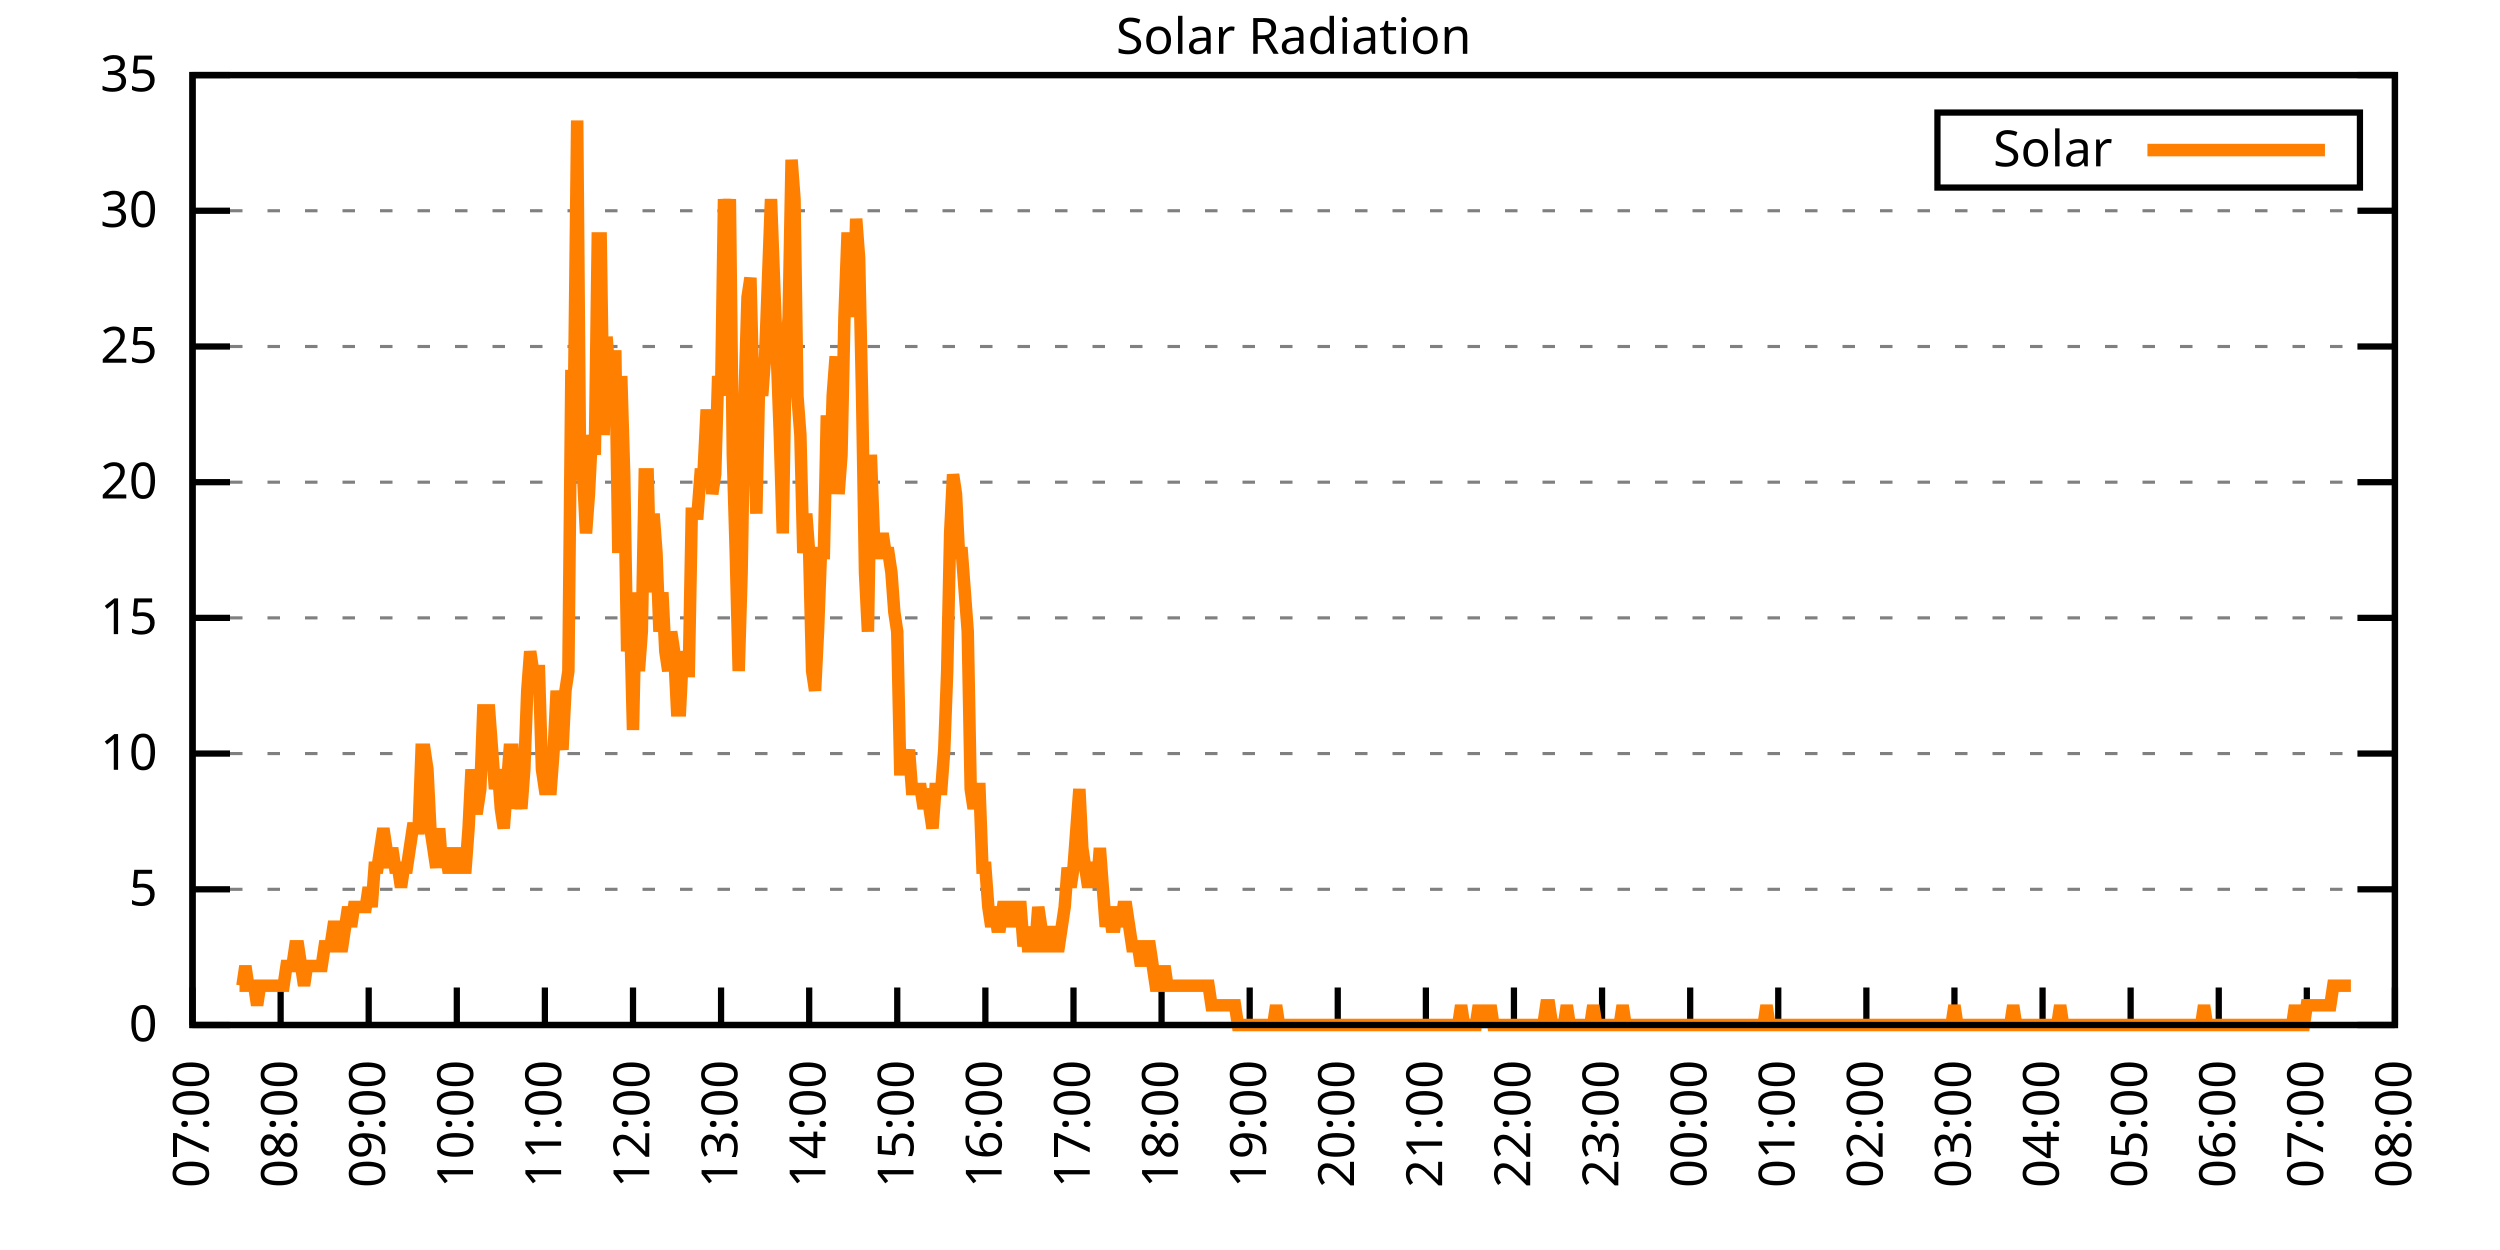
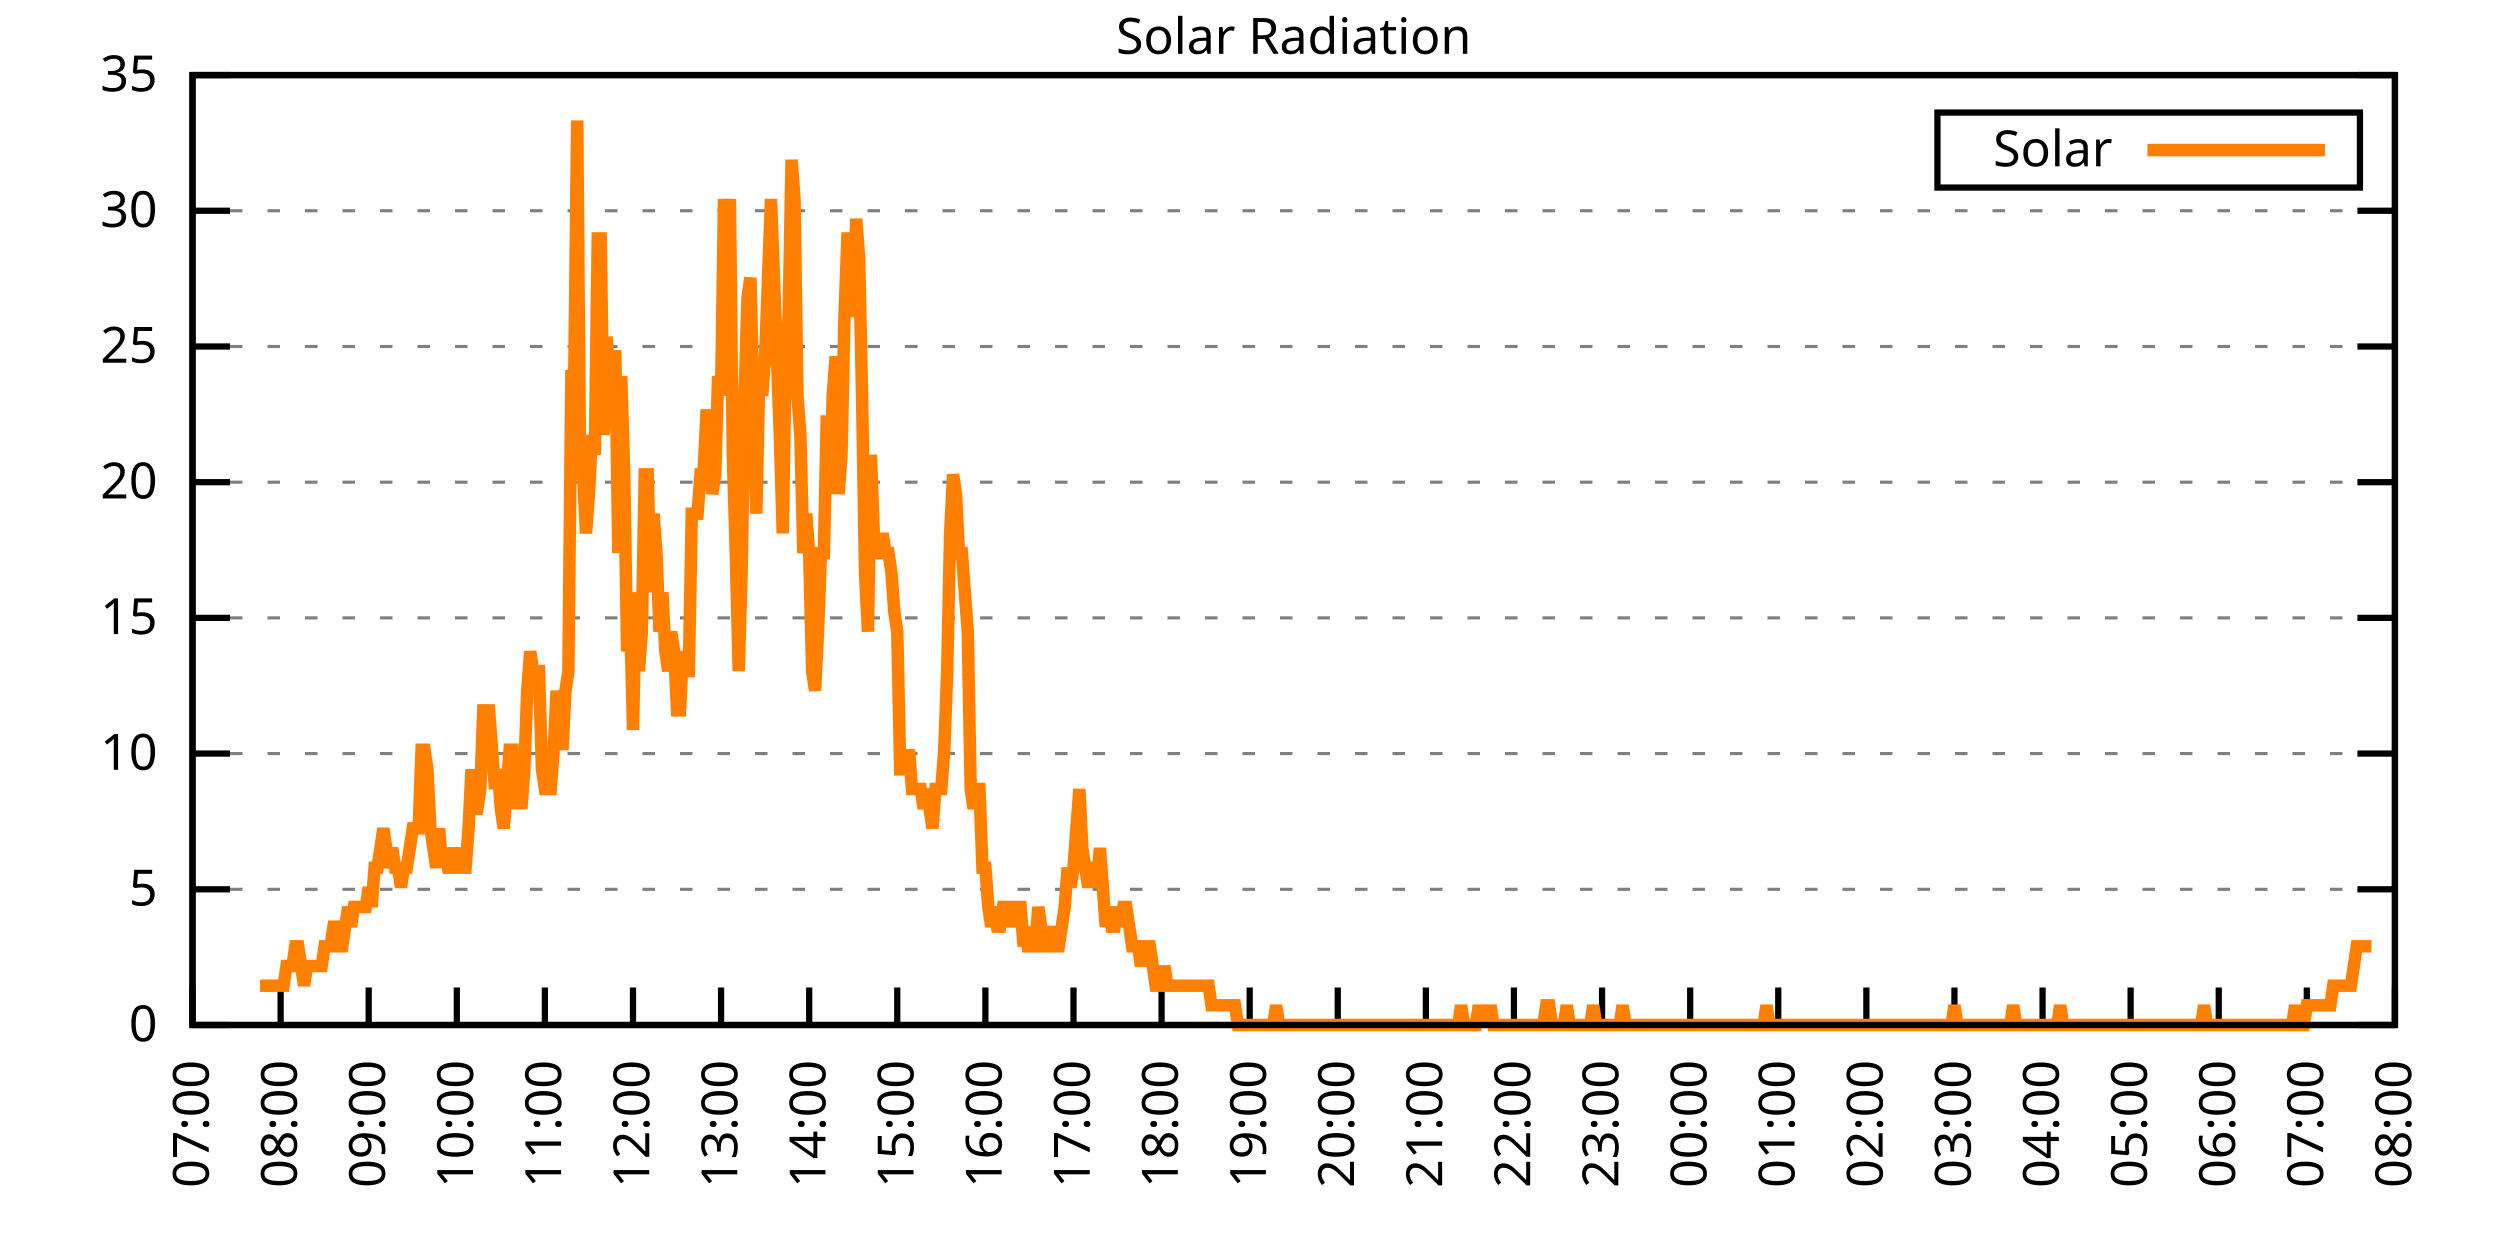
<svg xmlns="http://www.w3.org/2000/svg" xmlns:xlink="http://www.w3.org/1999/xlink" width="400" height="200" viewBox="0 0 400 200">
  <g id="gnuplot_canvas">
    <rect x="0" y="0" width="400" height="200" fill="none" />
    <defs>
      <circle id="gpDot" r="0.5" stroke-width="0.5" stroke="currentColor" />
      <path id="gpPt0" stroke-width="0.333" stroke="currentColor" d="M-1,0 h2 M0,-1 v2" />
      <path id="gpPt1" stroke-width="0.333" stroke="currentColor" d="M-1,-1 L1,1 M1,-1 L-1,1" />
      <path id="gpPt2" stroke-width="0.333" stroke="currentColor" d="M-1,0 L1,0 M0,-1 L0,1 M-1,-1 L1,1 M-1,1 L1,-1" />
      <rect id="gpPt3" stroke-width="0.333" stroke="currentColor" x="-1" y="-1" width="2" height="2" />
      <rect id="gpPt4" stroke-width="0.333" stroke="currentColor" fill="currentColor" x="-1" y="-1" width="2" height="2" />
      <circle id="gpPt5" stroke-width="0.333" stroke="currentColor" cx="0" cy="0" r="1" />
      <use xlink:href="#gpPt5" id="gpPt6" fill="currentColor" stroke="none" />
      <path id="gpPt7" stroke-width="0.333" stroke="currentColor" d="M0,-1.33 L-1.33,0.67 L1.33,0.67 z" />
      <use xlink:href="#gpPt7" id="gpPt8" fill="currentColor" stroke="none" />
      <use xlink:href="#gpPt7" id="gpPt9" stroke="currentColor" transform="rotate(180)" />
      <use xlink:href="#gpPt9" id="gpPt10" fill="currentColor" stroke="none" />
      <use xlink:href="#gpPt3" id="gpPt11" stroke="currentColor" transform="rotate(45)" />
      <use xlink:href="#gpPt11" id="gpPt12" fill="currentColor" stroke="none" />
      <path id="gpPt13" stroke-width="0.333" stroke="currentColor" d="M0,1.330 L1.265,0.411 L0.782,-1.067 L-0.782,-1.076 L-1.265,0.411 z" />
      <use xlink:href="#gpPt13" id="gpPt14" fill="currentColor" stroke="none" />
      <filter id="textbox" filterUnits="objectBoundingBox" x="0" y="0" height="1" width="1">
        <feFlood flood-color="white" flood-opacity="1" result="bgnd" />
        <feComposite in="SourceGraphic" in2="bgnd" operator="atop" />
      </filter>
      <filter id="greybox" filterUnits="objectBoundingBox" x="0" y="0" height="1" width="1">
        <feFlood flood-color="lightgrey" flood-opacity="1" result="grey" />
        <feComposite in="SourceGraphic" in2="grey" operator="atop" />
      </filter>
    </defs>
    <g fill="none" color="white" stroke="currentColor" stroke-width="1.00" stroke-linecap="butt" stroke-linejoin="miter">
</g>
    <g fill="none" color="black" stroke="currentColor" stroke-width="1.00" stroke-linecap="butt" stroke-linejoin="miter">
      <g stroke="none" shape-rendering="crispEdges">
        <polygon fill="rgb(255, 255, 255)" points="30.80,164.00 383.18,164.00 383.18,12.02 30.80,12.02 " />
      </g>
    </g>
    <g fill="none" color="black" stroke="currentColor" stroke-width="1.00" stroke-linecap="butt" stroke-linejoin="miter">
</g>
    <g fill="none" color="black" stroke="black" stroke-width="0.50" stroke-linecap="butt" stroke-linejoin="miter">
</g>
    <g fill="none" color="gray" stroke="currentColor" stroke-width="0.50" stroke-linecap="butt" stroke-linejoin="miter">
      <path stroke="gray" stroke-dasharray="2,4" class="gridline" d="M30.80,164.00 L383.19,164.00  " />
    </g>
    <g fill="none" color="gray" stroke="gray" stroke-width="1.00" stroke-linecap="butt" stroke-linejoin="miter">
</g>
    <g fill="none" color="black" stroke="currentColor" stroke-width="1.00" stroke-linecap="butt" stroke-linejoin="miter">
      <path stroke="black" d="M30.80,164.00 L36.80,164.00 M383.19,164.00 L377.19,164.00  " />
      <g transform="translate(25.20,166.60)" stroke="none" fill="black" font-family="Sans" font-size="8.00" text-anchor="end">
        <text>
          <tspan font-family="Sans"> 0</tspan>
        </text>
      </g>
    </g>
    <g fill="none" color="black" stroke="currentColor" stroke-width="1.00" stroke-linecap="butt" stroke-linejoin="miter">
</g>
    <g fill="none" color="black" stroke="black" stroke-width="0.50" stroke-linecap="butt" stroke-linejoin="miter">
</g>
    <g fill="none" color="gray" stroke="currentColor" stroke-width="0.50" stroke-linecap="butt" stroke-linejoin="miter">
      <path stroke="gray" stroke-dasharray="2,4" class="gridline" d="M30.80,142.29 L383.19,142.29  " />
    </g>
    <g fill="none" color="gray" stroke="gray" stroke-width="1.00" stroke-linecap="butt" stroke-linejoin="miter">
</g>
    <g fill="none" color="black" stroke="currentColor" stroke-width="1.00" stroke-linecap="butt" stroke-linejoin="miter">
      <path stroke="black" d="M30.80,142.29 L36.80,142.29 M383.19,142.29 L377.19,142.29  " />
      <g transform="translate(25.20,144.89)" stroke="none" fill="black" font-family="Sans" font-size="8.00" text-anchor="end">
        <text>
          <tspan font-family="Sans"> 5</tspan>
        </text>
      </g>
    </g>
    <g fill="none" color="black" stroke="currentColor" stroke-width="1.00" stroke-linecap="butt" stroke-linejoin="miter">
</g>
    <g fill="none" color="black" stroke="black" stroke-width="0.50" stroke-linecap="butt" stroke-linejoin="miter">
</g>
    <g fill="none" color="gray" stroke="currentColor" stroke-width="0.50" stroke-linecap="butt" stroke-linejoin="miter">
      <path stroke="gray" stroke-dasharray="2,4" class="gridline" d="M30.80,120.57 L383.19,120.57  " />
    </g>
    <g fill="none" color="gray" stroke="gray" stroke-width="1.00" stroke-linecap="butt" stroke-linejoin="miter">
</g>
    <g fill="none" color="black" stroke="currentColor" stroke-width="1.00" stroke-linecap="butt" stroke-linejoin="miter">
      <path stroke="black" d="M30.80,120.57 L36.80,120.57 M383.19,120.57 L377.19,120.57  " />
      <g transform="translate(25.20,123.17)" stroke="none" fill="black" font-family="Sans" font-size="8.00" text-anchor="end">
        <text>
          <tspan font-family="Sans"> 10</tspan>
        </text>
      </g>
    </g>
    <g fill="none" color="black" stroke="currentColor" stroke-width="1.00" stroke-linecap="butt" stroke-linejoin="miter">
</g>
    <g fill="none" color="black" stroke="black" stroke-width="0.50" stroke-linecap="butt" stroke-linejoin="miter">
</g>
    <g fill="none" color="gray" stroke="currentColor" stroke-width="0.50" stroke-linecap="butt" stroke-linejoin="miter">
      <path stroke="gray" stroke-dasharray="2,4" class="gridline" d="M30.80,98.86 L383.19,98.86  " />
    </g>
    <g fill="none" color="gray" stroke="gray" stroke-width="1.00" stroke-linecap="butt" stroke-linejoin="miter">
</g>
    <g fill="none" color="black" stroke="currentColor" stroke-width="1.00" stroke-linecap="butt" stroke-linejoin="miter">
      <path stroke="black" d="M30.80,98.86 L36.80,98.86 M383.19,98.86 L377.19,98.86  " />
      <g transform="translate(25.20,101.46)" stroke="none" fill="black" font-family="Sans" font-size="8.00" text-anchor="end">
        <text>
          <tspan font-family="Sans"> 15</tspan>
        </text>
      </g>
    </g>
    <g fill="none" color="black" stroke="currentColor" stroke-width="1.00" stroke-linecap="butt" stroke-linejoin="miter">
</g>
    <g fill="none" color="black" stroke="black" stroke-width="0.50" stroke-linecap="butt" stroke-linejoin="miter">
</g>
    <g fill="none" color="gray" stroke="currentColor" stroke-width="0.50" stroke-linecap="butt" stroke-linejoin="miter">
      <path stroke="gray" stroke-dasharray="2,4" class="gridline" d="M30.80,77.15 L383.19,77.15  " />
    </g>
    <g fill="none" color="gray" stroke="gray" stroke-width="1.00" stroke-linecap="butt" stroke-linejoin="miter">
</g>
    <g fill="none" color="black" stroke="currentColor" stroke-width="1.00" stroke-linecap="butt" stroke-linejoin="miter">
      <path stroke="black" d="M30.80,77.15 L36.80,77.15 M383.19,77.15 L377.19,77.15  " />
      <g transform="translate(25.20,79.75)" stroke="none" fill="black" font-family="Sans" font-size="8.00" text-anchor="end">
        <text>
          <tspan font-family="Sans"> 20</tspan>
        </text>
      </g>
    </g>
    <g fill="none" color="black" stroke="currentColor" stroke-width="1.00" stroke-linecap="butt" stroke-linejoin="miter">
</g>
    <g fill="none" color="black" stroke="black" stroke-width="0.50" stroke-linecap="butt" stroke-linejoin="miter">
</g>
    <g fill="none" color="gray" stroke="currentColor" stroke-width="0.50" stroke-linecap="butt" stroke-linejoin="miter">
      <path stroke="gray" stroke-dasharray="2,4" class="gridline" d="M30.80,55.44 L383.19,55.44  " />
    </g>
    <g fill="none" color="gray" stroke="gray" stroke-width="1.00" stroke-linecap="butt" stroke-linejoin="miter">
</g>
    <g fill="none" color="black" stroke="currentColor" stroke-width="1.00" stroke-linecap="butt" stroke-linejoin="miter">
      <path stroke="black" d="M30.80,55.44 L36.80,55.44 M383.19,55.44 L377.19,55.44  " />
      <g transform="translate(25.20,58.04)" stroke="none" fill="black" font-family="Sans" font-size="8.00" text-anchor="end">
        <text>
          <tspan font-family="Sans"> 25</tspan>
        </text>
      </g>
    </g>
    <g fill="none" color="black" stroke="currentColor" stroke-width="1.00" stroke-linecap="butt" stroke-linejoin="miter">
</g>
    <g fill="none" color="black" stroke="black" stroke-width="0.50" stroke-linecap="butt" stroke-linejoin="miter">
</g>
    <g fill="none" color="gray" stroke="currentColor" stroke-width="0.50" stroke-linecap="butt" stroke-linejoin="miter">
      <path stroke="gray" stroke-dasharray="2,4" class="gridline" d="M30.80,33.72 L383.19,33.72  " />
    </g>
    <g fill="none" color="gray" stroke="gray" stroke-width="1.00" stroke-linecap="butt" stroke-linejoin="miter">
</g>
    <g fill="none" color="black" stroke="currentColor" stroke-width="1.00" stroke-linecap="butt" stroke-linejoin="miter">
      <path stroke="black" d="M30.80,33.72 L36.80,33.72 M383.19,33.72 L377.19,33.72  " />
      <g transform="translate(25.20,36.32)" stroke="none" fill="black" font-family="Sans" font-size="8.00" text-anchor="end">
        <text>
          <tspan font-family="Sans"> 30</tspan>
        </text>
      </g>
    </g>
    <g fill="none" color="black" stroke="currentColor" stroke-width="1.00" stroke-linecap="butt" stroke-linejoin="miter">
</g>
    <g fill="none" color="black" stroke="black" stroke-width="0.50" stroke-linecap="butt" stroke-linejoin="miter">
</g>
    <g fill="none" color="gray" stroke="currentColor" stroke-width="0.50" stroke-linecap="butt" stroke-linejoin="miter">
      <path stroke="gray" stroke-dasharray="2,4" class="gridline" d="M30.80,12.01 L383.19,12.01  " />
    </g>
    <g fill="none" color="gray" stroke="gray" stroke-width="1.00" stroke-linecap="butt" stroke-linejoin="miter">
</g>
    <g fill="none" color="black" stroke="currentColor" stroke-width="1.00" stroke-linecap="butt" stroke-linejoin="miter">
      <path stroke="black" d="M30.80,12.01 L36.80,12.01 M383.19,12.01 L377.19,12.01  " />
      <g transform="translate(25.20,14.61)" stroke="none" fill="black" font-family="Sans" font-size="8.00" text-anchor="end">
        <text>
          <tspan font-family="Sans"> 35</tspan>
        </text>
      </g>
    </g>
    <g fill="none" color="black" stroke="currentColor" stroke-width="1.00" stroke-linecap="butt" stroke-linejoin="miter">
      <path stroke="black" d="M30.80,164.00 L30.80,158.00  " />
      <g transform="translate(33.40,169.60) rotate(270.00)" stroke="none" fill="black" font-family="Sans" font-size="8.00" text-anchor="end">
        <text>
          <tspan font-family="Sans">07:00</tspan>
        </text>
      </g>
    </g>
    <g fill="none" color="black" stroke="currentColor" stroke-width="1.00" stroke-linecap="butt" stroke-linejoin="miter">
      <path stroke="black" d="M44.90,164.00 L44.90,158.00  " />
      <g transform="translate(47.50,169.60) rotate(270.00)" stroke="none" fill="black" font-family="Sans" font-size="8.00" text-anchor="end">
        <text>
          <tspan font-family="Sans">08:00</tspan>
        </text>
      </g>
    </g>
    <g fill="none" color="black" stroke="currentColor" stroke-width="1.00" stroke-linecap="butt" stroke-linejoin="miter">
      <path stroke="black" d="M58.99,164.00 L58.99,158.00  " />
      <g transform="translate(61.59,169.60) rotate(270.00)" stroke="none" fill="black" font-family="Sans" font-size="8.00" text-anchor="end">
        <text>
          <tspan font-family="Sans">09:00</tspan>
        </text>
      </g>
    </g>
    <g fill="none" color="black" stroke="currentColor" stroke-width="1.00" stroke-linecap="butt" stroke-linejoin="miter">
      <path stroke="black" d="M73.09,164.00 L73.09,158.00  " />
      <g transform="translate(75.69,169.60) rotate(270.00)" stroke="none" fill="black" font-family="Sans" font-size="8.00" text-anchor="end">
        <text>
          <tspan font-family="Sans">10:00</tspan>
        </text>
      </g>
    </g>
    <g fill="none" color="black" stroke="currentColor" stroke-width="1.00" stroke-linecap="butt" stroke-linejoin="miter">
      <path stroke="black" d="M87.18,164.00 L87.18,158.00  " />
      <g transform="translate(89.78,169.60) rotate(270.00)" stroke="none" fill="black" font-family="Sans" font-size="8.00" text-anchor="end">
        <text>
          <tspan font-family="Sans">11:00</tspan>
        </text>
      </g>
    </g>
    <g fill="none" color="black" stroke="currentColor" stroke-width="1.00" stroke-linecap="butt" stroke-linejoin="miter">
      <path stroke="black" d="M101.28,164.00 L101.28,158.00  " />
      <g transform="translate(103.88,169.60) rotate(270.00)" stroke="none" fill="black" font-family="Sans" font-size="8.00" text-anchor="end">
        <text>
          <tspan font-family="Sans">12:00</tspan>
        </text>
      </g>
    </g>
    <g fill="none" color="black" stroke="currentColor" stroke-width="1.00" stroke-linecap="butt" stroke-linejoin="miter">
      <path stroke="black" d="M115.37,164.00 L115.37,158.00  " />
      <g transform="translate(117.97,169.60) rotate(270.00)" stroke="none" fill="black" font-family="Sans" font-size="8.00" text-anchor="end">
        <text>
          <tspan font-family="Sans">13:00</tspan>
        </text>
      </g>
    </g>
    <g fill="none" color="black" stroke="currentColor" stroke-width="1.00" stroke-linecap="butt" stroke-linejoin="miter">
      <path stroke="black" d="M129.47,164.00 L129.47,158.00  " />
      <g transform="translate(132.07,169.60) rotate(270.00)" stroke="none" fill="black" font-family="Sans" font-size="8.00" text-anchor="end">
        <text>
          <tspan font-family="Sans">14:00</tspan>
        </text>
      </g>
    </g>
    <g fill="none" color="black" stroke="currentColor" stroke-width="1.00" stroke-linecap="butt" stroke-linejoin="miter">
      <path stroke="black" d="M143.56,164.00 L143.56,158.00  " />
      <g transform="translate(146.16,169.60) rotate(270.00)" stroke="none" fill="black" font-family="Sans" font-size="8.00" text-anchor="end">
        <text>
          <tspan font-family="Sans">15:00</tspan>
        </text>
      </g>
    </g>
    <g fill="none" color="black" stroke="currentColor" stroke-width="1.00" stroke-linecap="butt" stroke-linejoin="miter">
      <path stroke="black" d="M157.66,164.00 L157.66,158.00  " />
      <g transform="translate(160.26,169.60) rotate(270.00)" stroke="none" fill="black" font-family="Sans" font-size="8.00" text-anchor="end">
        <text>
          <tspan font-family="Sans">16:00</tspan>
        </text>
      </g>
    </g>
    <g fill="none" color="black" stroke="currentColor" stroke-width="1.00" stroke-linecap="butt" stroke-linejoin="miter">
      <path stroke="black" d="M171.76,164.00 L171.76,158.00  " />
      <g transform="translate(174.36,169.60) rotate(270.00)" stroke="none" fill="black" font-family="Sans" font-size="8.00" text-anchor="end">
        <text>
          <tspan font-family="Sans">17:00</tspan>
        </text>
      </g>
    </g>
    <g fill="none" color="black" stroke="currentColor" stroke-width="1.00" stroke-linecap="butt" stroke-linejoin="miter">
      <path stroke="black" d="M185.85,164.00 L185.85,158.00  " />
      <g transform="translate(188.45,169.60) rotate(270.00)" stroke="none" fill="black" font-family="Sans" font-size="8.00" text-anchor="end">
        <text>
          <tspan font-family="Sans">18:00</tspan>
        </text>
      </g>
    </g>
    <g fill="none" color="black" stroke="currentColor" stroke-width="1.00" stroke-linecap="butt" stroke-linejoin="miter">
      <path stroke="black" d="M199.95,164.00 L199.95,158.00  " />
      <g transform="translate(202.55,169.60) rotate(270.00)" stroke="none" fill="black" font-family="Sans" font-size="8.00" text-anchor="end">
        <text>
          <tspan font-family="Sans">19:00</tspan>
        </text>
      </g>
    </g>
    <g fill="none" color="black" stroke="currentColor" stroke-width="1.00" stroke-linecap="butt" stroke-linejoin="miter">
      <path stroke="black" d="M214.04,164.00 L214.04,158.00  " />
      <g transform="translate(216.64,169.60) rotate(270.00)" stroke="none" fill="black" font-family="Sans" font-size="8.00" text-anchor="end">
        <text>
          <tspan font-family="Sans">20:00</tspan>
        </text>
      </g>
    </g>
    <g fill="none" color="black" stroke="currentColor" stroke-width="1.00" stroke-linecap="butt" stroke-linejoin="miter">
      <path stroke="black" d="M228.14,164.00 L228.14,158.00  " />
      <g transform="translate(230.74,169.60) rotate(270.00)" stroke="none" fill="black" font-family="Sans" font-size="8.00" text-anchor="end">
        <text>
          <tspan font-family="Sans">21:00</tspan>
        </text>
      </g>
    </g>
    <g fill="none" color="black" stroke="currentColor" stroke-width="1.00" stroke-linecap="butt" stroke-linejoin="miter">
      <path stroke="black" d="M242.23,164.00 L242.23,158.00  " />
      <g transform="translate(244.83,169.60) rotate(270.00)" stroke="none" fill="black" font-family="Sans" font-size="8.00" text-anchor="end">
        <text>
          <tspan font-family="Sans">22:00</tspan>
        </text>
      </g>
    </g>
    <g fill="none" color="black" stroke="currentColor" stroke-width="1.00" stroke-linecap="butt" stroke-linejoin="miter">
      <path stroke="black" d="M256.33,164.00 L256.33,158.00  " />
      <g transform="translate(258.93,169.60) rotate(270.00)" stroke="none" fill="black" font-family="Sans" font-size="8.00" text-anchor="end">
        <text>
          <tspan font-family="Sans">23:00</tspan>
        </text>
      </g>
    </g>
    <g fill="none" color="black" stroke="currentColor" stroke-width="1.00" stroke-linecap="butt" stroke-linejoin="miter">
      <path stroke="black" d="M270.43,164.00 L270.43,158.00  " />
      <g transform="translate(273.03,169.60) rotate(270.00)" stroke="none" fill="black" font-family="Sans" font-size="8.00" text-anchor="end">
        <text>
          <tspan font-family="Sans">00:00</tspan>
        </text>
      </g>
    </g>
    <g fill="none" color="black" stroke="currentColor" stroke-width="1.00" stroke-linecap="butt" stroke-linejoin="miter">
      <path stroke="black" d="M284.52,164.00 L284.52,158.00  " />
      <g transform="translate(287.12,169.60) rotate(270.00)" stroke="none" fill="black" font-family="Sans" font-size="8.00" text-anchor="end">
        <text>
          <tspan font-family="Sans">01:00</tspan>
        </text>
      </g>
    </g>
    <g fill="none" color="black" stroke="currentColor" stroke-width="1.00" stroke-linecap="butt" stroke-linejoin="miter">
      <path stroke="black" d="M298.62,164.00 L298.62,158.00  " />
      <g transform="translate(301.22,169.60) rotate(270.00)" stroke="none" fill="black" font-family="Sans" font-size="8.00" text-anchor="end">
        <text>
          <tspan font-family="Sans">02:00</tspan>
        </text>
      </g>
    </g>
    <g fill="none" color="black" stroke="currentColor" stroke-width="1.00" stroke-linecap="butt" stroke-linejoin="miter">
      <path stroke="black" d="M312.71,164.00 L312.71,158.00  " />
      <g transform="translate(315.31,169.60) rotate(270.00)" stroke="none" fill="black" font-family="Sans" font-size="8.00" text-anchor="end">
        <text>
          <tspan font-family="Sans">03:00</tspan>
        </text>
      </g>
    </g>
    <g fill="none" color="black" stroke="currentColor" stroke-width="1.00" stroke-linecap="butt" stroke-linejoin="miter">
      <path stroke="black" d="M326.81,164.00 L326.81,158.00  " />
      <g transform="translate(329.41,169.60) rotate(270.00)" stroke="none" fill="black" font-family="Sans" font-size="8.00" text-anchor="end">
        <text>
          <tspan font-family="Sans">04:00</tspan>
        </text>
      </g>
    </g>
    <g fill="none" color="black" stroke="currentColor" stroke-width="1.00" stroke-linecap="butt" stroke-linejoin="miter">
      <path stroke="black" d="M340.90,164.00 L340.90,158.00  " />
      <g transform="translate(343.50,169.60) rotate(270.00)" stroke="none" fill="black" font-family="Sans" font-size="8.00" text-anchor="end">
        <text>
          <tspan font-family="Sans">05:00</tspan>
        </text>
      </g>
    </g>
    <g fill="none" color="black" stroke="currentColor" stroke-width="1.00" stroke-linecap="butt" stroke-linejoin="miter">
      <path stroke="black" d="M355.00,164.00 L355.00,158.00  " />
      <g transform="translate(357.60,169.60) rotate(270.00)" stroke="none" fill="black" font-family="Sans" font-size="8.00" text-anchor="end">
        <text>
          <tspan font-family="Sans">06:00</tspan>
        </text>
      </g>
    </g>
    <g fill="none" color="black" stroke="currentColor" stroke-width="1.00" stroke-linecap="butt" stroke-linejoin="miter">
      <path stroke="black" d="M369.09,164.00 L369.09,158.00  " />
      <g transform="translate(371.69,169.60) rotate(270.00)" stroke="none" fill="black" font-family="Sans" font-size="8.00" text-anchor="end">
        <text>
          <tspan font-family="Sans">07:00</tspan>
        </text>
      </g>
    </g>
    <g fill="none" color="black" stroke="currentColor" stroke-width="1.00" stroke-linecap="butt" stroke-linejoin="miter">
      <path stroke="black" d="M383.19,164.00 L383.19,158.00  " />
      <g transform="translate(385.79,169.60) rotate(270.00)" stroke="none" fill="black" font-family="Sans" font-size="8.00" text-anchor="end">
        <text>
          <tspan font-family="Sans">08:00</tspan>
        </text>
      </g>
    </g>
    <g fill="none" color="black" stroke="currentColor" stroke-width="1.00" stroke-linecap="butt" stroke-linejoin="miter">
</g>
    <g fill="none" color="black" stroke="currentColor" stroke-width="1.00" stroke-linecap="butt" stroke-linejoin="miter">
      <path stroke="black" d="M30.80,12.01 L30.80,164.00 L383.19,164.00 L383.19,12.01 L30.80,12.01 Z  " />
    </g>
    <g fill="none" color="black" stroke="currentColor" stroke-width="1.00" stroke-linecap="butt" stroke-linejoin="miter">
</g>
    <g fill="none" color="black" stroke="currentColor" stroke-width="1.00" stroke-linecap="butt" stroke-linejoin="miter">
      <path stroke="black" d="M309.99,30.01 L309.99,18.01 L377.59,18.01 L377.59,30.01 L309.99,30.01 Z  " />
    </g>
    <g id="Solar_Radiation_plot_1">
      <g fill="none" color="white" stroke="black" stroke-width="2.00" stroke-linecap="butt" stroke-linejoin="miter">
</g>
      <g fill="none" color="black" stroke="currentColor" stroke-width="2.00" stroke-linecap="butt" stroke-linejoin="miter">
        <g transform="translate(337.99,26.61)" stroke="none" fill="black" font-family="Sans" font-size="8.00" text-anchor="end">
          <text>
            <tspan font-family="Sans">Solar</tspan>
          </text>
        </g>
      </g>
      <g fill="none" color="black" stroke="currentColor" stroke-width="2.00" stroke-linecap="butt" stroke-linejoin="miter">
-         <path stroke="rgb(255, 127,   0)" d="M343.59,24.01 L371.99,24.01 M38.32,157.71 L38.79,157.71 L39.26,154.56 L39.73,157.71 L40.20,157.71 L40.67,157.71   L41.14,160.85 L41.61,157.71 L42.08,157.71 L42.55,157.71 L43.02,157.71 L43.49,157.71 L43.96,157.71 L44.43,157.71   L44.90,157.71 L45.37,157.71 L45.84,154.56 L46.31,154.56 L46.78,154.56 L47.24,151.41 L47.71,151.41 L48.18,154.56   L48.65,157.71 L49.12,154.56 L49.59,154.56 L50.06,154.56 L50.53,154.56 L51.00,154.56 L51.47,154.56 L51.94,151.41   L52.41,151.41 L52.88,151.41 L53.35,148.27 L53.82,148.27 L54.29,151.41 L54.76,151.41 L55.23,148.27 L55.70,145.12   L56.17,148.27 L56.64,145.12 L57.11,145.12 L57.58,145.12 L58.05,145.12 L58.52,145.12 L58.99,141.98 L59.46,145.12   L59.93,138.83 L60.40,138.83 L60.87,135.68 L61.34,132.54 L61.81,135.68 L62.28,138.83 L62.75,135.68 L63.22,138.83   L63.69,138.83 L64.16,141.98 L64.63,138.83 L65.10,138.83 L65.57,135.68 L66.04,132.54 L66.51,132.54 L66.98,132.54   L67.45,119.95 L67.92,119.95 L68.39,123.10 L68.86,132.54 L69.33,135.68 L69.80,138.83 L70.27,132.54 L70.74,138.83   L71.21,135.68 L71.68,138.83 L72.15,138.83 L72.62,138.83 L73.09,135.68 L73.56,138.83 L74.03,138.83 L74.50,138.83   L74.97,132.54 L75.44,123.10 L75.91,129.39 L76.38,129.39 L76.85,126.24 L77.32,113.66 L77.79,113.66 L78.26,113.66   L78.73,119.95 L79.19,126.24 L79.66,123.10 L80.13,129.39 L80.60,132.54 L81.07,126.24 L81.54,119.95 L82.01,119.95   L82.48,129.39 L82.95,126.24 L83.42,129.39 L83.89,123.10 L84.36,110.51 L84.83,104.22 L85.30,107.37 L85.77,107.37   L86.24,107.37 L86.71,123.10 L87.18,126.24 L87.65,126.24 L88.12,126.24 L88.59,119.95 L89.06,110.51 L89.53,116.80   L90.00,119.95 L90.47,110.51 L90.94,107.37 L91.41,60.17 L91.88,60.17 L92.35,19.27 L92.82,75.90 L93.29,75.90   L93.76,85.34 L94.23,79.05 L94.70,69.61 L95.17,72.76 L95.64,38.15 L96.11,38.15 L96.58,69.61 L97.05,53.88   L97.52,60.17 L97.99,57.02 L98.46,57.02 L98.93,88.49 L99.40,60.17 L99.87,75.90 L100.34,104.22 L100.81,97.93   L101.28,116.80 L101.75,94.78 L102.22,107.37 L102.69,101.07 L103.16,75.90 L103.63,75.90 L104.10,94.78 L104.57,82.19   L105.04,88.49 L105.51,101.07 L105.98,94.78 L106.45,104.22 L106.92,107.37 L107.39,101.07 L107.86,104.22 L108.33,113.66   L108.80,113.66 L109.27,104.22 L109.74,107.37 L110.21,107.37 L110.68,82.19 L111.14,82.19 L111.61,82.19 L112.08,75.90   L112.55,75.90 L113.02,66.46 L113.49,66.46 L113.96,79.05 L114.43,75.90 L114.90,60.17 L115.37,63.32 L115.84,31.85   L116.31,38.15 L116.78,31.85 L117.25,72.76 L117.72,88.49 L118.19,107.37 L118.66,91.63 L119.13,63.32 L119.60,47.58   L120.07,44.44 L120.54,63.32 L121.01,82.19 L121.48,60.17 L121.95,63.32 L122.42,57.02 L122.89,44.44 L123.36,31.85   L123.83,44.44 L124.30,57.02 L124.77,69.61 L125.24,85.34 L125.71,57.02 L126.18,50.73 L126.65,25.56 L127.12,31.85   L127.59,63.32 L128.06,69.61 L128.53,88.49 L129.00,82.19 L129.47,88.49 L129.94,107.37 L130.41,110.51 L130.88,101.07   L131.35,88.49 L131.82,88.49 L132.29,66.46 L132.76,79.05 L133.23,63.32 L133.70,57.02 L134.17,79.05 L134.64,72.76   L135.11,50.73 L135.58,38.15 L136.05,38.15 L136.52,50.73 L136.99,35.00 L137.46,41.29 L137.93,63.32 L138.40,91.63   L138.87,101.07 L139.34,72.76 L139.81,85.34 L140.28,88.49 L140.75,88.49 L141.22,85.34 L141.69,88.49 L142.16,88.49   L142.63,91.63 L143.09,97.93 L143.56,101.07 L144.03,123.10 L144.50,123.10 L144.97,123.10 L145.44,119.95 L145.91,126.24   L146.38,126.24 L146.85,126.24 L147.32,126.24 L147.79,129.39 L148.26,126.24 L148.73,129.39 L149.20,132.54 L149.67,126.24   L150.14,126.24 L150.61,126.24 L151.08,119.95 L151.55,107.37 L152.02,85.34 L152.49,75.90 L152.96,79.05 L153.43,88.49   L153.90,88.49 L154.37,94.78 L154.84,101.07 L155.31,126.24 L155.78,129.39 L156.25,126.24 L156.72,126.24 L157.19,138.83   L157.66,138.83 L158.13,145.12 L158.60,148.27 L159.07,145.12 L159.54,148.27 L160.01,148.27 L160.48,145.12 L160.95,145.12   L161.42,145.12 L161.89,148.27 L162.36,145.12 L162.83,145.12 L163.30,145.12 L163.77,151.41 L164.24,148.27 L164.47,151.41   L165.18,151.41 L165.65,151.41 L166.12,145.12 L166.59,148.27 L167.06,151.41 L167.53,151.41 L168.00,151.41 L168.47,148.27   L168.94,151.41 L169.41,151.41 L169.88,148.27 L170.35,145.12 L170.82,138.83 L171.29,141.98 L171.76,138.83 L172.23,132.54   L172.70,126.24 L173.17,135.68 L173.64,138.83 L174.11,141.98 L174.58,138.83 L175.04,138.83 L175.51,141.98 L175.98,135.68   L176.45,141.98 L176.92,148.27 L177.39,145.12 L177.86,148.27 L178.33,148.27 L178.80,145.12 L179.27,148.27 L179.74,145.12   L180.21,145.12 L180.68,148.27 L181.15,151.41 L181.62,151.41 L182.09,151.41 L182.56,154.56 L183.03,151.41 L183.50,151.41   L183.97,151.41 L184.44,154.56 L184.91,157.71 L185.38,157.71 L185.85,157.71 L186.32,154.56 L186.79,157.71 L187.26,157.71   L187.73,157.71 L188.20,157.71 L188.67,157.71 L189.14,157.71 L189.61,157.71 L190.08,157.71 L190.55,157.71 L191.02,157.71   L191.49,157.71 L191.96,157.71 L192.43,157.71 L192.90,157.71 L193.37,157.71 L193.84,160.85 L194.31,160.85 L194.78,160.85   L195.25,160.85 L195.72,160.85 L196.19,160.85 L196.66,160.85 L197.13,160.85 L197.60,160.85 L198.07,164.00 L198.54,164.00   L199.01,164.00 L199.48,164.00 L199.95,164.00 L200.42,164.00 L200.89,164.00 L201.36,164.00 L201.83,164.00 L202.30,164.00   L202.77,164.00 L203.24,164.00 L203.71,164.00 L204.18,160.85 L204.65,164.00 L205.12,164.00 L205.59,164.00 L206.06,164.00   L206.53,164.00 L207.00,164.00 L207.46,164.00 L207.93,164.00 L208.40,164.00 L208.87,164.00 L209.34,164.00 L209.81,164.00   L210.28,164.00 L210.75,164.00 L211.22,164.00 L211.69,164.00 L212.16,164.00 L212.63,164.00 L213.10,164.00 L213.57,164.00   L214.04,164.00 L214.51,164.00 L214.98,164.00 L215.45,164.00 L215.92,164.00 L216.39,164.00 L216.86,164.00 L217.33,164.00   L217.80,164.00 L218.27,164.00 L218.74,164.00 L229.31,164.00 L230.02,164.00 L230.49,164.00 L230.96,164.00 L231.43,164.00   L231.90,164.00 L232.37,164.00 L232.84,164.00 L233.31,164.00 L233.78,160.85 L234.25,164.00 L234.72,164.00 L235.19,164.00   L235.66,164.00 L236.13,164.00 L236.60,160.85 L237.07,164.00 L237.54,160.85 L238.01,164.00 L238.48,160.85 L238.95,164.00   L239.41,164.00 L239.88,164.00 L240.35,164.00 L240.82,164.00 L241.29,164.00 L241.76,164.00 L242.23,164.00 L242.70,164.00   L243.17,164.00 L243.64,164.00 L244.11,164.00 L244.58,164.00 L245.05,164.00 L245.52,164.00 L245.99,164.00 L246.46,164.00   L246.93,164.00 L247.40,160.85 L247.87,160.85 L248.34,164.00 L248.81,164.00 L249.28,164.00 L249.75,164.00 L250.22,164.00   L250.69,160.85 L251.16,164.00 L251.63,164.00 L252.10,164.00 L252.57,164.00 L253.04,164.00 L253.51,164.00 L253.98,164.00   L254.45,164.00 L254.92,160.85 L255.39,164.00 L255.86,164.00 L256.33,164.00 L256.80,164.00 L257.27,164.00 L257.74,164.00   L258.21,164.00 L258.68,164.00 L259.15,164.00 L259.62,160.85 L260.09,164.00 L260.56,164.00 L261.03,164.00 L261.50,164.00   L261.97,164.00 L262.44,164.00 L262.91,164.00 L263.38,164.00 L263.85,164.00 L264.32,164.00 L264.79,164.00 L265.26,164.00   L265.73,164.00 L266.20,164.00 L266.67,164.00 L267.14,164.00 L267.61,164.00 L268.08,164.00 L268.55,164.00 L269.02,164.00   L269.49,164.00 L269.96,164.00 L270.43,164.00 L270.90,164.00 L271.36,164.00 L271.83,164.00 L272.30,164.00 L272.77,164.00   L273.24,164.00 L273.71,164.00 L274.18,164.00 L274.65,164.00 L275.12,164.00 L275.59,164.00 L276.06,164.00 L276.53,164.00   L277.00,164.00 L277.47,164.00 L277.94,164.00 L278.41,164.00 L278.88,164.00 L279.35,164.00 L279.82,164.00 L280.29,164.00   L280.76,164.00 L281.23,164.00 L281.70,164.00 L282.17,164.00 L282.64,160.85 L283.11,164.00 L283.58,164.00 L284.05,164.00   L284.52,164.00 L284.99,164.00 L285.46,164.00 L285.93,164.00 L286.40,164.00 L286.87,164.00 L287.34,164.00 L287.81,164.00   L288.28,164.00 L288.75,164.00 L289.22,164.00 L289.69,164.00 L290.16,164.00 L290.63,164.00 L291.10,164.00 L291.57,164.00   L292.04,164.00 L292.51,164.00 L292.98,164.00 L293.45,164.00 L293.92,164.00 L294.39,164.00 L294.86,164.00 L295.33,164.00   L295.80,164.00 L296.27,164.00 L296.74,164.00 L297.21,164.00 L297.68,164.00 L298.15,164.00 L298.62,164.00 L299.09,164.00   L299.56,164.00 L300.03,164.00 L300.50,164.00 L300.97,164.00 L301.44,164.00 L301.91,164.00 L302.38,164.00 L302.85,164.00   L303.31,164.00 L303.78,164.00 L304.25,164.00 L304.72,164.00 L305.19,164.00 L305.66,164.00 L306.13,164.00 L306.60,164.00   L307.07,164.00 L307.54,164.00 L308.01,164.00 L308.48,164.00 L308.95,164.00 L309.42,164.00 L309.89,164.00 L310.36,164.00   L310.83,164.00 L311.30,164.00 L311.77,164.00 L312.24,164.00 L312.71,160.85 L313.18,164.00 L313.65,164.00 L314.12,164.00   L314.59,164.00 L315.06,164.00 L315.53,164.00 L316.00,164.00 L316.47,164.00 L316.94,164.00 L317.41,164.00 L317.88,164.00   L318.35,164.00 L318.82,164.00 L319.29,164.00 L319.76,164.00 L320.23,164.00 L320.70,164.00 L321.17,164.00 L321.64,164.00   L322.11,160.85 L322.58,164.00 L323.05,164.00 L323.52,164.00 L323.99,164.00 L324.46,164.00 L324.93,164.00 L325.40,164.00   L325.87,164.00 L326.34,164.00 L326.81,164.00 L327.28,164.00 L327.75,164.00 L328.22,164.00 L328.69,164.00 L329.16,164.00   L329.63,160.85 L330.10,164.00 L330.57,164.00 L331.04,164.00 L331.51,164.00 L331.98,164.00 L332.45,164.00 L332.92,164.00   L333.39,164.00 L333.86,164.00 L334.33,164.00 L334.80,164.00 L335.26,164.00 L335.73,164.00 L336.20,164.00 L336.67,164.00   L337.14,164.00 L337.61,164.00 L338.08,164.00 L338.55,164.00 L339.02,164.00 L339.49,164.00 L339.96,164.00 L340.43,164.00   L340.90,164.00 L341.37,164.00 L341.84,164.00 L342.31,164.00 L342.78,164.00 L343.25,164.00 L343.72,164.00 L344.19,164.00   L344.66,164.00 L345.13,164.00 L345.60,164.00 L346.07,164.00 L346.54,164.00 L347.01,164.00 L347.48,164.00 L347.95,164.00   L348.42,164.00 L348.89,164.00 L349.36,164.00 L349.83,164.00 L350.30,164.00 L350.77,164.00 L351.24,164.00 L351.71,164.00   L352.18,164.00 L352.65,160.85 L353.12,164.00 L353.59,164.00 L354.06,164.00 L354.53,164.00 L355.00,164.00 L355.47,164.00   L355.94,164.00 L356.41,164.00 L356.88,164.00 L357.35,164.00 L357.82,164.00 L358.29,164.00 L358.76,164.00 L359.23,164.00   L359.70,164.00 L360.17,164.00 L360.64,164.00 L361.11,164.00 L361.58,164.00 L362.05,164.00 L362.52,164.00 L362.99,164.00   L363.46,164.00 L363.93,164.00 L364.40,164.00 L364.87,164.00 L365.34,164.00 L365.81,164.00 L366.28,164.00 L366.75,164.00   L367.21,160.85 L367.68,164.00 L368.15,164.00 L368.62,164.00 L369.09,160.85 L369.56,160.85 L370.03,160.85 L370.50,160.85   L370.97,160.85 L371.44,160.85 L371.91,160.85 L372.38,160.85 L372.85,160.85 L373.32,157.71 L373.79,157.71 L374.26,157.71   L374.73,157.71 L375.20,157.71 L375.67,157.71 L376.14,157.71  " />
+         <path stroke="rgb(255, 127,   0)" d="M343.59,24.01 L371.99,24.01 M41.61,157.71 L42.08,157.71 L42.55,157.71 L43.02,157.71 L43.49,157.71 L43.96,157.71   L44.43,157.71 L44.90,157.71 L45.37,157.71 L45.84,154.56 L46.31,154.56 L46.78,154.56 L47.24,151.41 L47.71,151.41   L48.18,154.56 L48.65,157.71 L49.12,154.56 L49.59,154.56 L50.06,154.56 L50.53,154.56 L51.00,154.56 L51.47,154.56   L51.94,151.41 L52.41,151.41 L52.88,151.41 L53.35,148.27 L53.82,148.27 L54.29,151.41 L54.76,151.41 L55.23,148.27   L55.70,145.12 L56.17,148.27 L56.64,145.12 L57.11,145.12 L57.58,145.12 L58.05,145.12 L58.52,145.12 L58.99,141.98   L59.46,145.12 L59.93,138.83 L60.40,138.83 L60.87,135.68 L61.34,132.54 L61.81,135.68 L62.28,138.83 L62.75,135.68   L63.22,138.83 L63.69,138.83 L64.16,141.98 L64.63,138.83 L65.10,138.83 L65.57,135.68 L66.04,132.54 L66.51,132.54   L66.98,132.54 L67.45,119.95 L67.92,119.95 L68.39,123.10 L68.86,132.54 L69.33,135.68 L69.80,138.83 L70.27,132.54   L70.74,138.83 L71.21,135.68 L71.68,138.83 L72.15,138.83 L72.62,138.83 L73.09,135.68 L73.56,138.83 L74.03,138.83   L74.50,138.83 L74.97,132.54 L75.44,123.10 L75.91,129.39 L76.38,129.39 L76.85,126.24 L77.32,113.66 L77.79,113.66   L78.26,113.66 L78.73,119.95 L79.19,126.24 L79.66,123.10 L80.13,129.39 L80.60,132.54 L81.07,126.24 L81.54,119.95   L82.01,119.95 L82.48,129.39 L82.95,126.24 L83.42,129.39 L83.89,123.10 L84.36,110.51 L84.83,104.22 L85.30,107.37   L85.77,107.37 L86.24,107.37 L86.71,123.10 L87.18,126.24 L87.65,126.24 L88.12,126.24 L88.59,119.95 L89.06,110.51   L89.53,116.80 L90.00,119.95 L90.47,110.51 L90.94,107.37 L91.41,60.17 L91.88,60.17 L92.35,19.27 L92.82,75.90   L93.29,75.90 L93.76,85.34 L94.23,79.05 L94.70,69.61 L95.17,72.76 L95.64,38.15 L96.11,38.15 L96.58,69.61   L97.05,53.88 L97.52,60.17 L97.99,57.02 L98.46,57.02 L98.93,88.49 L99.40,60.17 L99.87,75.90 L100.34,104.22   L100.81,97.93 L101.28,116.80 L101.75,94.78 L102.22,107.37 L102.69,101.07 L103.16,75.90 L103.63,75.90 L104.10,94.78   L104.57,82.19 L105.04,88.49 L105.51,101.07 L105.98,94.78 L106.45,104.22 L106.92,107.37 L107.39,101.07 L107.86,104.22   L108.33,113.66 L108.80,113.66 L109.27,104.22 L109.74,107.37 L110.21,107.37 L110.68,82.19 L111.14,82.19 L111.61,82.19   L112.08,75.90 L112.55,75.90 L113.02,66.46 L113.49,66.46 L113.96,79.05 L114.43,75.90 L114.90,60.17 L115.37,63.32   L115.84,31.85 L116.31,38.15 L116.78,31.85 L117.25,72.76 L117.72,88.49 L118.19,107.37 L118.66,91.63 L119.13,63.32   L119.60,47.58 L120.07,44.44 L120.54,63.32 L121.01,82.19 L121.48,60.17 L121.95,63.32 L122.42,57.02 L122.89,44.44   L123.36,31.85 L123.83,44.44 L124.30,57.02 L124.77,69.61 L125.24,85.34 L125.71,57.02 L126.18,50.73 L126.65,25.56   L127.12,31.85 L127.59,63.32 L128.06,69.61 L128.53,88.49 L129.00,82.19 L129.47,88.49 L129.94,107.37 L130.41,110.51   L130.88,101.07 L131.35,88.49 L131.82,88.49 L132.29,66.46 L132.76,79.05 L133.23,63.32 L133.70,57.02 L134.17,79.05   L134.64,72.76 L135.11,50.73 L135.58,38.15 L136.05,38.15 L136.52,50.73 L136.99,35.00 L137.46,41.29 L137.93,63.32   L138.40,91.63 L138.87,101.07 L139.34,72.76 L139.81,85.34 L140.28,88.49 L140.75,88.49 L141.22,85.34 L141.69,88.49   L142.16,88.49 L142.63,91.63 L143.09,97.93 L143.56,101.07 L144.03,123.10 L144.50,123.10 L144.97,123.10 L145.44,119.95   L145.91,126.24 L146.38,126.24 L146.85,126.24 L147.32,126.24 L147.79,129.39 L148.26,126.24 L148.73,129.39 L149.20,132.54   L149.67,126.24 L150.14,126.24 L150.61,126.24 L151.08,119.95 L151.55,107.37 L152.02,85.34 L152.49,75.90 L152.96,79.05   L153.43,88.49 L153.90,88.49 L154.37,94.78 L154.84,101.07 L155.31,126.24 L155.78,129.39 L156.25,126.24 L156.72,126.24   L157.19,138.83 L157.66,138.83 L158.13,145.12 L158.60,148.27 L159.07,145.12 L159.54,148.27 L160.01,148.27 L160.48,145.12   L160.95,145.12 L161.42,145.12 L161.89,148.27 L162.36,145.12 L162.83,145.12 L163.30,145.12 L163.77,151.41 L164.24,148.27   L164.47,151.41 L165.18,151.41 L165.65,151.41 L166.12,145.12 L166.59,148.27 L167.06,151.41 L167.53,151.41 L168.00,151.41   L168.47,148.27 L168.94,151.41 L169.41,151.41 L169.88,148.27 L170.35,145.12 L170.82,138.83 L171.29,141.98 L171.76,138.83   L172.23,132.54 L172.70,126.24 L173.17,135.68 L173.64,138.83 L174.11,141.98 L174.58,138.83 L175.04,138.83 L175.51,141.98   L175.98,135.68 L176.45,141.98 L176.92,148.27 L177.39,145.12 L177.86,148.27 L178.33,148.27 L178.80,145.12 L179.27,148.27   L179.74,145.12 L180.21,145.12 L180.68,148.27 L181.15,151.41 L181.62,151.41 L182.09,151.41 L182.56,154.56 L183.03,151.41   L183.50,151.41 L183.97,151.41 L184.44,154.56 L184.91,157.71 L185.38,157.71 L185.85,157.71 L186.32,154.56 L186.79,157.71   L187.26,157.71 L187.73,157.71 L188.20,157.71 L188.67,157.71 L189.14,157.71 L189.61,157.71 L190.08,157.71 L190.55,157.71   L191.02,157.71 L191.49,157.71 L191.96,157.71 L192.43,157.71 L192.90,157.71 L193.37,157.71 L193.84,160.85 L194.31,160.85   L194.78,160.85 L195.25,160.85 L195.72,160.85 L196.19,160.85 L196.66,160.85 L197.13,160.85 L197.60,160.85 L198.07,164.00   L198.54,164.00 L199.01,164.00 L199.48,164.00 L199.95,164.00 L200.42,164.00 L200.89,164.00 L201.36,164.00 L201.83,164.00   L202.30,164.00 L202.77,164.00 L203.24,164.00 L203.71,164.00 L204.18,160.85 L204.65,164.00 L205.12,164.00 L205.59,164.00   L206.06,164.00 L206.53,164.00 L207.00,164.00 L207.46,164.00 L207.93,164.00 L208.40,164.00 L208.87,164.00 L209.34,164.00   L209.81,164.00 L210.28,164.00 L210.75,164.00 L211.22,164.00 L211.69,164.00 L212.16,164.00 L212.63,164.00 L213.10,164.00   L213.57,164.00 L214.04,164.00 L214.51,164.00 L214.98,164.00 L215.45,164.00 L215.92,164.00 L216.39,164.00 L216.86,164.00   L217.33,164.00 L217.80,164.00 L218.27,164.00 L218.74,164.00 L229.31,164.00 L230.02,164.00 L230.49,164.00 L230.96,164.00   L231.43,164.00 L231.90,164.00 L232.37,164.00 L232.84,164.00 L233.31,164.00 L233.78,160.85 L234.25,164.00 L234.72,164.00   L235.19,164.00 L235.66,164.00 L236.13,164.00 L236.60,160.85 L237.07,164.00 L237.54,160.85 L238.01,164.00 L238.48,160.85   L238.95,164.00 L239.41,164.00 L239.88,164.00 L240.35,164.00 L240.82,164.00 L241.29,164.00 L241.76,164.00 L242.23,164.00   L242.70,164.00 L243.17,164.00 L243.64,164.00 L244.11,164.00 L244.58,164.00 L245.05,164.00 L245.52,164.00 L245.99,164.00   L246.46,164.00 L246.93,164.00 L247.40,160.85 L247.87,160.85 L248.34,164.00 L248.81,164.00 L249.28,164.00 L249.75,164.00   L250.22,164.00 L250.69,160.85 L251.16,164.00 L251.63,164.00 L252.10,164.00 L252.57,164.00 L253.04,164.00 L253.51,164.00   L253.98,164.00 L254.45,164.00 L254.92,160.85 L255.39,164.00 L255.86,164.00 L256.33,164.00 L256.80,164.00 L257.27,164.00   L257.74,164.00 L258.21,164.00 L258.68,164.00 L259.15,164.00 L259.62,160.85 L260.09,164.00 L260.56,164.00 L261.03,164.00   L261.50,164.00 L261.97,164.00 L262.44,164.00 L262.91,164.00 L263.38,164.00 L263.85,164.00 L264.32,164.00 L264.79,164.00   L265.26,164.00 L265.73,164.00 L266.20,164.00 L266.67,164.00 L267.14,164.00 L267.61,164.00 L268.08,164.00 L268.55,164.00   L269.02,164.00 L269.49,164.00 L269.96,164.00 L270.43,164.00 L270.90,164.00 L271.36,164.00 L271.83,164.00 L272.30,164.00   L272.77,164.00 L273.24,164.00 L273.71,164.00 L274.18,164.00 L274.65,164.00 L275.12,164.00 L275.59,164.00 L276.06,164.00   L276.53,164.00 L277.00,164.00 L277.47,164.00 L277.94,164.00 L278.41,164.00 L278.88,164.00 L279.35,164.00 L279.82,164.00   L280.29,164.00 L280.76,164.00 L281.23,164.00 L281.70,164.00 L282.17,164.00 L282.64,160.85 L283.11,164.00 L283.58,164.00   L284.05,164.00 L284.52,164.00 L284.99,164.00 L285.46,164.00 L285.93,164.00 L286.40,164.00 L286.87,164.00 L287.34,164.00   L287.81,164.00 L288.28,164.00 L288.75,164.00 L289.22,164.00 L289.69,164.00 L290.16,164.00 L290.63,164.00 L291.10,164.00   L291.57,164.00 L292.04,164.00 L292.51,164.00 L292.98,164.00 L293.45,164.00 L293.92,164.00 L294.39,164.00 L294.86,164.00   L295.33,164.00 L295.80,164.00 L296.27,164.00 L296.74,164.00 L297.21,164.00 L297.68,164.00 L298.15,164.00 L298.62,164.00   L299.09,164.00 L299.56,164.00 L300.03,164.00 L300.50,164.00 L300.97,164.00 L301.44,164.00 L301.91,164.00 L302.38,164.00   L302.85,164.00 L303.31,164.00 L303.78,164.00 L304.25,164.00 L304.72,164.00 L305.19,164.00 L305.66,164.00 L306.13,164.00   L306.60,164.00 L307.07,164.00 L307.54,164.00 L308.01,164.00 L308.48,164.00 L308.95,164.00 L309.42,164.00 L309.89,164.00   L310.36,164.00 L310.83,164.00 L311.30,164.00 L311.77,164.00 L312.24,164.00 L312.71,160.85 L313.18,164.00 L313.65,164.00   L314.12,164.00 L314.59,164.00 L315.06,164.00 L315.53,164.00 L316.00,164.00 L316.47,164.00 L316.94,164.00 L317.41,164.00   L317.88,164.00 L318.35,164.00 L318.82,164.00 L319.29,164.00 L319.76,164.00 L320.23,164.00 L320.70,164.00 L321.17,164.00   L321.64,164.00 L322.11,160.85 L322.58,164.00 L323.05,164.00 L323.52,164.00 L323.99,164.00 L324.46,164.00 L324.93,164.00   L325.40,164.00 L325.87,164.00 L326.34,164.00 L326.81,164.00 L327.28,164.00 L327.75,164.00 L328.22,164.00 L328.69,164.00   L329.16,164.00 L329.63,160.85 L330.10,164.00 L330.57,164.00 L331.04,164.00 L331.51,164.00 L331.98,164.00 L332.45,164.00   L332.92,164.00 L333.39,164.00 L333.86,164.00 L334.33,164.00 L334.80,164.00 L335.26,164.00 L335.73,164.00 L336.20,164.00   L336.67,164.00 L337.14,164.00 L337.61,164.00 L338.08,164.00 L338.55,164.00 L339.02,164.00 L339.49,164.00 L339.96,164.00   L340.43,164.00 L340.90,164.00 L341.37,164.00 L341.84,164.00 L342.31,164.00 L342.78,164.00 L343.25,164.00 L343.72,164.00   L344.19,164.00 L344.66,164.00 L345.13,164.00 L345.60,164.00 L346.07,164.00 L346.54,164.00 L347.01,164.00 L347.48,164.00   L347.95,164.00 L348.42,164.00 L348.89,164.00 L349.36,164.00 L349.83,164.00 L350.30,164.00 L350.77,164.00 L351.24,164.00   L351.71,164.00 L352.18,164.00 L352.65,160.85 L353.12,164.00 L353.59,164.00 L354.06,164.00 L354.53,164.00 L355.00,164.00   L355.47,164.00 L355.94,164.00 L356.41,164.00 L356.88,164.00 L357.35,164.00 L357.82,164.00 L358.29,164.00 L358.76,164.00   L359.23,164.00 L359.70,164.00 L360.17,164.00 L360.64,164.00 L361.11,164.00 L361.58,164.00 L362.05,164.00 L362.52,164.00   L362.99,164.00 L363.46,164.00 L363.93,164.00 L364.40,164.00 L364.87,164.00 L365.34,164.00 L365.81,164.00 L366.28,164.00   L366.75,164.00 L367.21,160.85 L367.68,164.00 L368.15,164.00 L368.62,164.00 L369.09,160.85 L369.56,160.85 L370.03,160.85   L370.50,160.85 L370.97,160.85 L371.44,160.85 L371.91,160.85 L372.38,160.85 L372.85,160.85 L373.32,157.71 L373.79,157.71   L374.26,157.71 L374.73,157.71 L375.20,157.71 L375.67,157.71 L376.14,157.71 L376.61,154.56 L377.08,151.41 L377.55,151.41   L378.02,151.41 L378.49,151.41 L378.96,151.41 L379.43,151.41  " />
      </g>
    </g>
    <g fill="none" color="black" stroke="currentColor" stroke-width="2.00" stroke-linecap="butt" stroke-linejoin="miter">
</g>
    <g fill="none" color="black" stroke="black" stroke-width="1.00" stroke-linecap="butt" stroke-linejoin="miter">
</g>
    <g fill="none" color="black" stroke="currentColor" stroke-width="1.00" stroke-linecap="butt" stroke-linejoin="miter">
      <path stroke="black" d="M30.80,12.01 L30.80,164.00 L383.19,164.00 L383.19,12.01 L30.80,12.01 Z  " />
      <g transform="translate(6.80,88.01) rotate(270.00)" stroke="none" fill="black" font-family="Sans" font-size="8.00" text-anchor="middle">
        <text />
      </g>
    </g>
    <g fill="none" color="black" stroke="currentColor" stroke-width="1.00" stroke-linecap="butt" stroke-linejoin="miter">
</g>
    <g fill="none" color="black" stroke="currentColor" stroke-width="1.00" stroke-linecap="butt" stroke-linejoin="miter">
      <g transform="translate(206.99,8.61)" stroke="none" fill="black" font-family="Sans" font-size="8.00" text-anchor="middle">
        <text>
          <tspan font-family="Sans">Solar Radiation</tspan>
        </text>
      </g>
    </g>
    <g fill="none" color="black" stroke="currentColor" stroke-width="1.00" stroke-linecap="butt" stroke-linejoin="miter">
</g>
  </g>
</svg>
